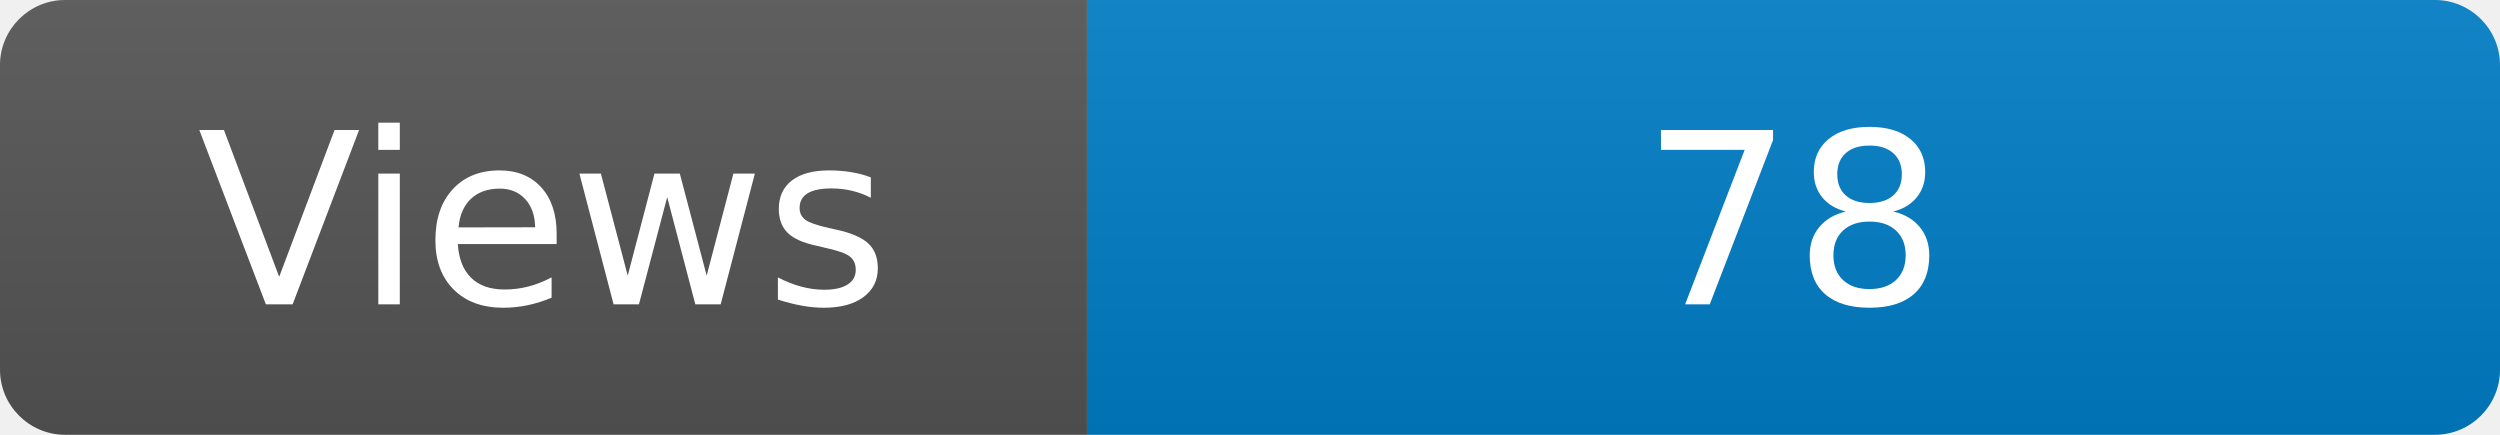
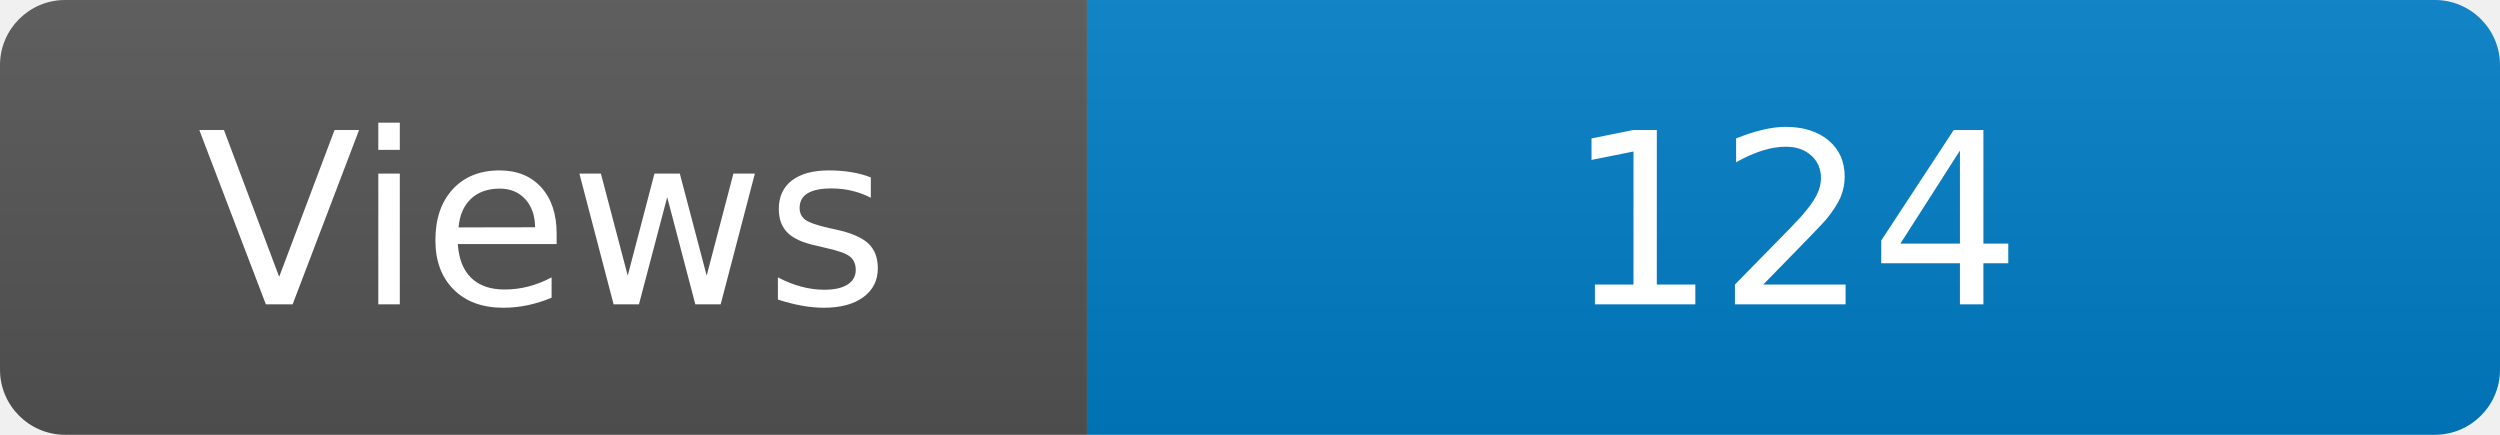
<svg xmlns="http://www.w3.org/2000/svg" width="115" height="20" role="img" aria-label="Maintained?: yes">
  <linearGradient id="s" x2="0" y2="100%">
    <stop offset="0" stop-color="#bbb" stop-opacity=".1" />
    <stop offset="1" stop-opacity=".1" />
  </linearGradient>
  <clipPath id="r">
    <rect width="115" height="20" rx="3" fill="#fff" />
  </clipPath>
  <g clip-path="url(#r)">
    <rect width="50" height="20" fill="#555" />
    <rect x="50" width="160" height="20" fill="#007ec6" />
    <rect width="115" height="20" fill="url(#s)" />
  </g>
  <g fill="#fff" text-anchor="middle" font-family="Verdana,Geneva,DejaVu Sans,sans-serif" font-size="110">
    <text x="250" y="140" transform="scale(.1)" fill="#fff">Views</text>
-     <text x="825" y="140" transform="scale(.1)" fill="#fff">78</text>
+     <text x="825" y="140" transform="scale(.1)" fill="#fff">124</text>
  </g>
</svg>
